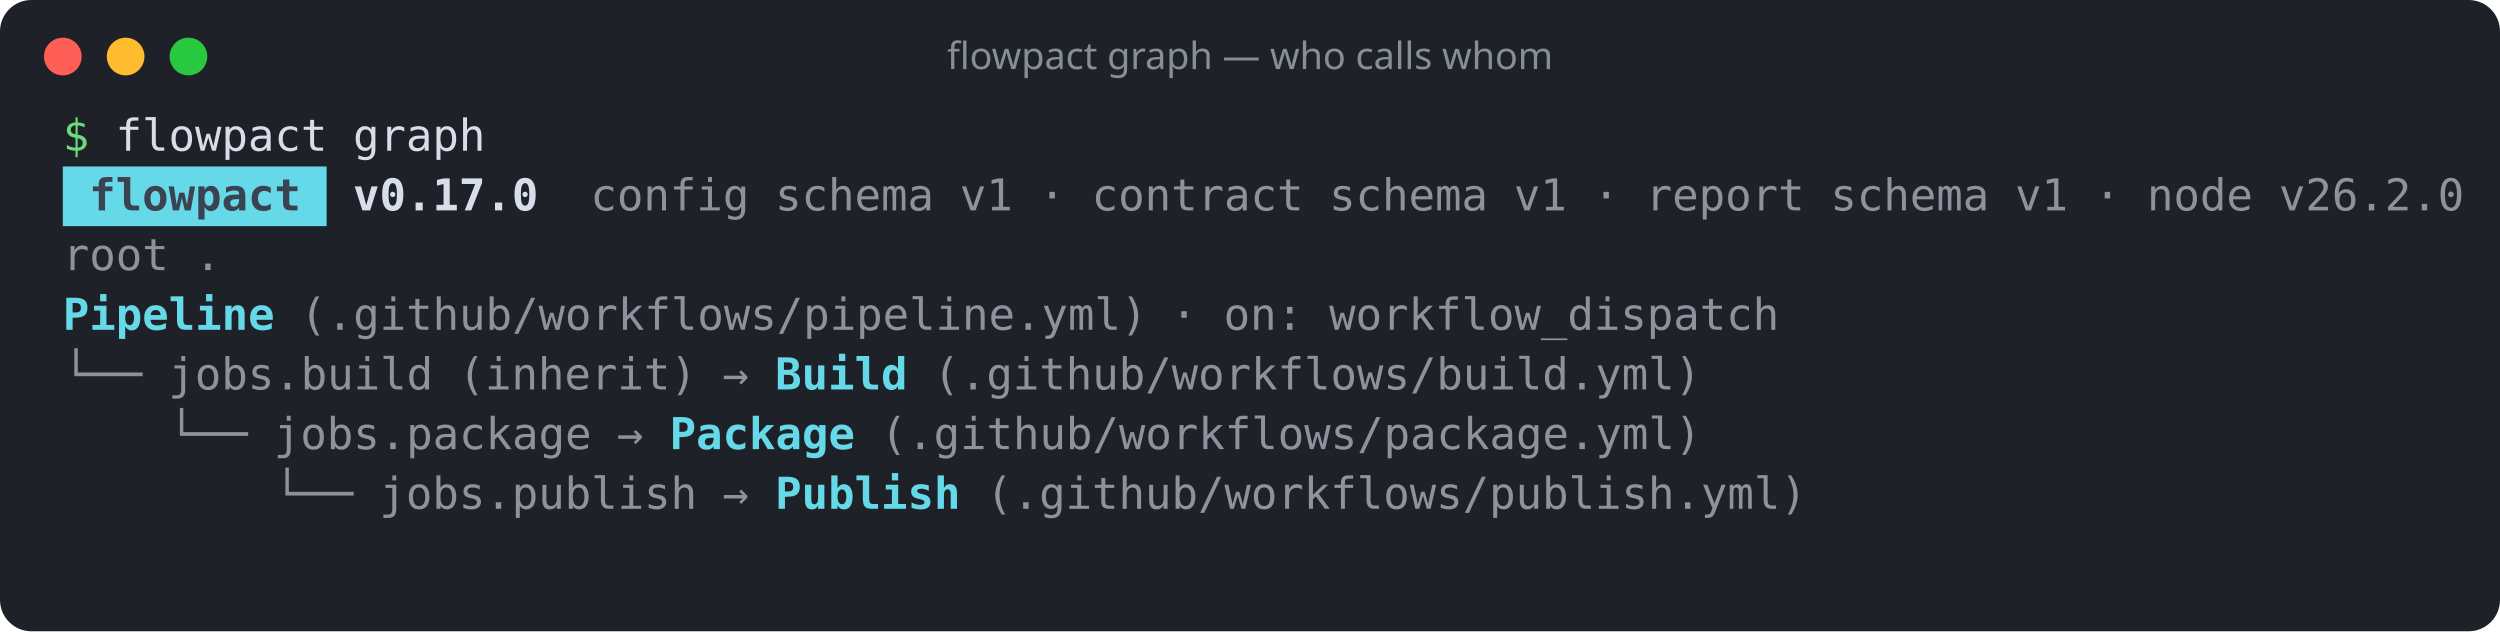
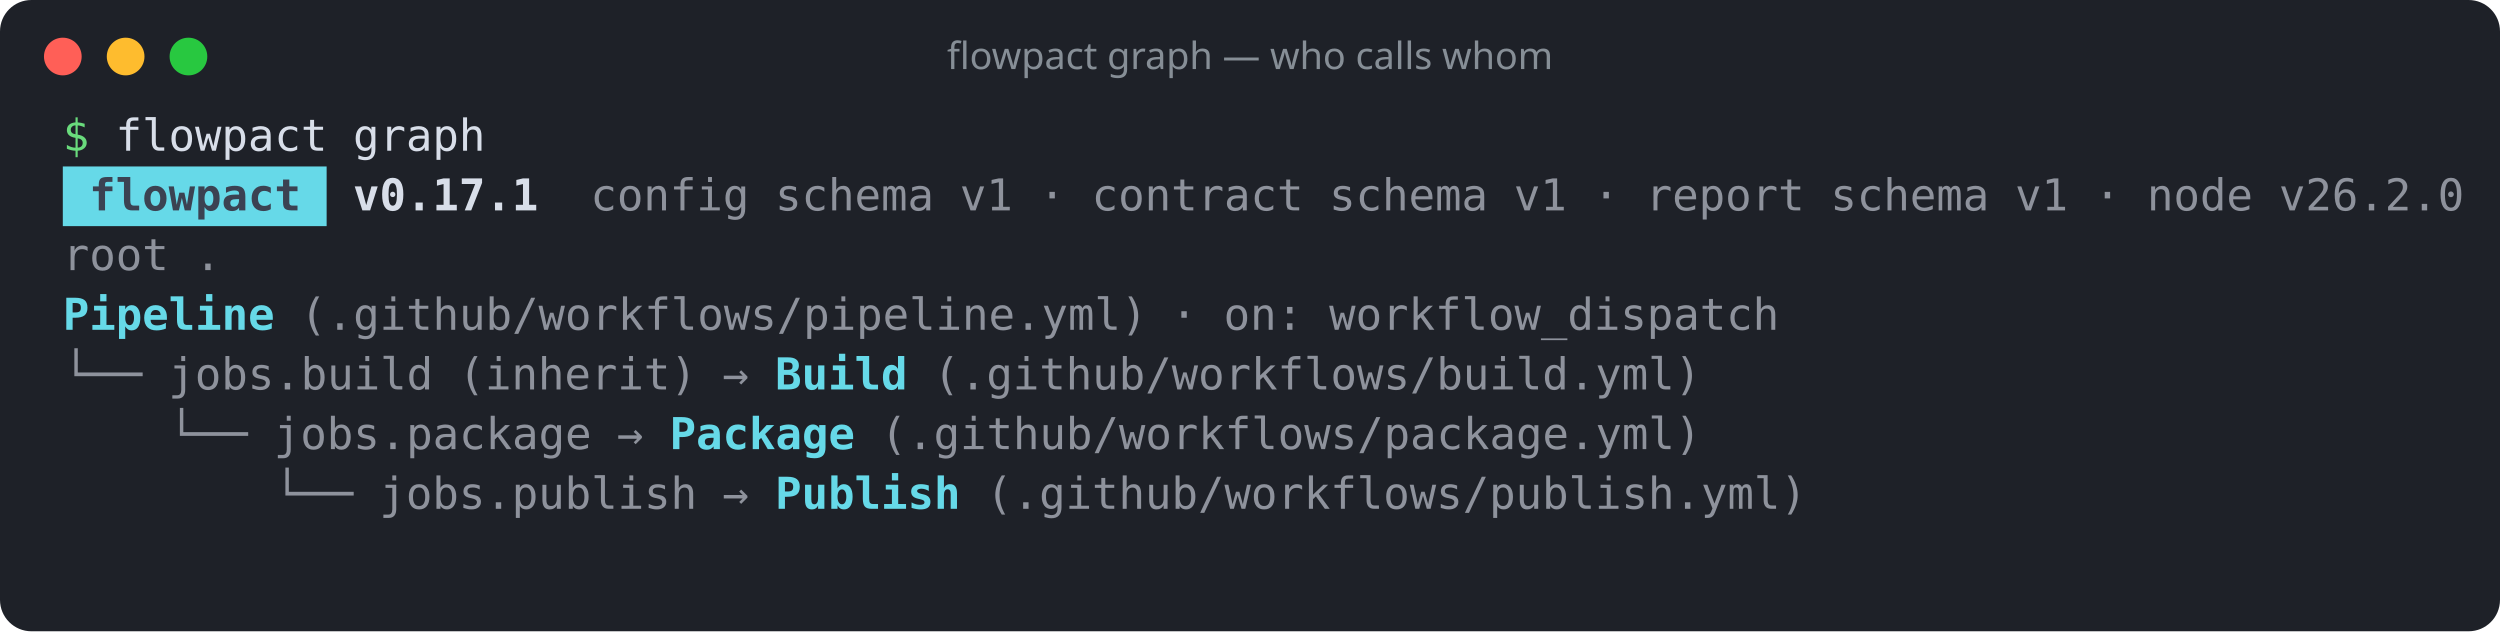
<svg xmlns="http://www.w3.org/2000/svg" width="796" height="201" viewBox="0 0 796 201" role="img" aria-label="flowpact graph — who calls whom">
  <rect width="100%" height="100%" rx="10" fill="#1e2128" />
  <circle cx="20" cy="18" r="6" fill="#ff5f57" />
  <circle cx="40" cy="18" r="6" fill="#febc2e" />
  <circle cx="60" cy="18" r="6" fill="#28c840" />
  <text x="398" y="22" fill="#868e96" font-family="ui-sans-serif,system-ui,sans-serif" font-size="12" text-anchor="middle">flowpact graph — who calls whom</text>
  <g font-family="ui-monospace,SFMono-Regular,Menlo,Consolas,monospace" font-size="14" xml:space="preserve">
    <text y="48">
      <tspan x="20.0" textLength="8.4" lengthAdjust="spacingAndGlyphs" fill="#69db7c">$</tspan>
      <tspan x="36.8" textLength="67.2" lengthAdjust="spacingAndGlyphs" fill="#d8dee9">flowpact</tspan>
      <tspan x="112.4" textLength="42.0" lengthAdjust="spacingAndGlyphs" fill="#d8dee9">graph</tspan>
    </text>
    <rect x="20" y="53" width="84" height="19" fill="#66d9e8" />
    <text y="67">
      <tspan x="28.4" textLength="67.2" lengthAdjust="spacingAndGlyphs" fill="#3b4252" font-weight="700">flowpact</tspan>
-       <tspan x="112.4" textLength="58.8" lengthAdjust="spacingAndGlyphs" fill="#d8dee9" font-weight="700">v0.17.0</tspan>
+       <tspan x="112.4" textLength="58.8" lengthAdjust="spacingAndGlyphs" fill="#d8dee9" font-weight="700">v0.17.1</tspan>
      <tspan x="188.0" textLength="50.4" lengthAdjust="spacingAndGlyphs" fill="#d8dee9" fill-opacity="0.6">config</tspan>
      <tspan x="246.8" textLength="50.4" lengthAdjust="spacingAndGlyphs" fill="#d8dee9" fill-opacity="0.6">schema</tspan>
      <tspan x="305.6" textLength="16.8" lengthAdjust="spacingAndGlyphs" fill="#d8dee9" fill-opacity="0.6">v1</tspan>
      <tspan x="330.8" textLength="8.4" lengthAdjust="spacingAndGlyphs" fill="#d8dee9" fill-opacity="0.6">·</tspan>
      <tspan x="347.6" textLength="67.2" lengthAdjust="spacingAndGlyphs" fill="#d8dee9" fill-opacity="0.6">contract</tspan>
      <tspan x="423.2" textLength="50.4" lengthAdjust="spacingAndGlyphs" fill="#d8dee9" fill-opacity="0.6">schema</tspan>
      <tspan x="482.0" textLength="16.8" lengthAdjust="spacingAndGlyphs" fill="#d8dee9" fill-opacity="0.6">v1</tspan>
      <tspan x="507.2" textLength="8.4" lengthAdjust="spacingAndGlyphs" fill="#d8dee9" fill-opacity="0.6">·</tspan>
      <tspan x="524.0" textLength="50.4" lengthAdjust="spacingAndGlyphs" fill="#d8dee9" fill-opacity="0.6">report</tspan>
      <tspan x="582.8" textLength="50.4" lengthAdjust="spacingAndGlyphs" fill="#d8dee9" fill-opacity="0.6">schema</tspan>
      <tspan x="641.6" textLength="16.8" lengthAdjust="spacingAndGlyphs" fill="#d8dee9" fill-opacity="0.6">v1</tspan>
      <tspan x="666.8" textLength="8.4" lengthAdjust="spacingAndGlyphs" fill="#d8dee9" fill-opacity="0.6">·</tspan>
      <tspan x="683.6" textLength="33.6" lengthAdjust="spacingAndGlyphs" fill="#d8dee9" fill-opacity="0.6">node</tspan>
      <tspan x="725.6" textLength="58.8" lengthAdjust="spacingAndGlyphs" fill="#d8dee9" fill-opacity="0.6">v26.2.0</tspan>
    </text>
    <text y="86">
      <tspan x="20.0" textLength="33.6" lengthAdjust="spacingAndGlyphs" fill="#d8dee9" fill-opacity="0.6">root</tspan>
      <tspan x="62.0" textLength="8.4" lengthAdjust="spacingAndGlyphs" fill="#d8dee9" fill-opacity="0.6">.</tspan>
    </text>
    <text y="105">
      <tspan x="20.0" textLength="67.2" lengthAdjust="spacingAndGlyphs" fill="#66d9e8" font-weight="700">Pipeline</tspan>
      <tspan x="95.6" textLength="268.8" lengthAdjust="spacingAndGlyphs" fill="#d8dee9" fill-opacity="0.6">(.github/workflows/pipeline.yml)</tspan>
      <tspan x="372.8" textLength="8.4" lengthAdjust="spacingAndGlyphs" fill="#d8dee9" fill-opacity="0.6">·</tspan>
      <tspan x="389.6" textLength="25.2" lengthAdjust="spacingAndGlyphs" fill="#d8dee9" fill-opacity="0.6">on:</tspan>
      <tspan x="423.2" textLength="142.8" lengthAdjust="spacingAndGlyphs" fill="#d8dee9" fill-opacity="0.6">workflow_dispatch</tspan>
    </text>
    <text y="124">
      <tspan x="20.0" textLength="25.2" lengthAdjust="spacingAndGlyphs" fill="#d8dee9" fill-opacity="0.6">└──</tspan>
      <tspan x="53.6" textLength="84.0" lengthAdjust="spacingAndGlyphs" fill="#d8dee9" fill-opacity="0.6">jobs.build</tspan>
      <tspan x="146.0" textLength="75.6" lengthAdjust="spacingAndGlyphs" fill="#d8dee9" fill-opacity="0.6">(inherit)</tspan>
      <tspan x="230.0" textLength="8.4" lengthAdjust="spacingAndGlyphs" fill="#d8dee9" fill-opacity="0.6">→</tspan>
      <tspan x="246.8" textLength="42.0" lengthAdjust="spacingAndGlyphs" fill="#66d9e8" font-weight="700">Build</tspan>
      <tspan x="297.2" textLength="243.6" lengthAdjust="spacingAndGlyphs" fill="#d8dee9" fill-opacity="0.6">(.github/workflows/build.yml)</tspan>
    </text>
    <text y="143">
      <tspan x="53.6" textLength="25.2" lengthAdjust="spacingAndGlyphs" fill="#d8dee9" fill-opacity="0.6">└──</tspan>
      <tspan x="87.2" textLength="100.8" lengthAdjust="spacingAndGlyphs" fill="#d8dee9" fill-opacity="0.6">jobs.package</tspan>
      <tspan x="196.4" textLength="8.4" lengthAdjust="spacingAndGlyphs" fill="#d8dee9" fill-opacity="0.6">→</tspan>
      <tspan x="213.2" textLength="58.8" lengthAdjust="spacingAndGlyphs" fill="#66d9e8" font-weight="700">Package</tspan>
      <tspan x="280.4" textLength="260.4" lengthAdjust="spacingAndGlyphs" fill="#d8dee9" fill-opacity="0.6">(.github/workflows/package.yml)</tspan>
    </text>
    <text y="162">
      <tspan x="87.2" textLength="25.2" lengthAdjust="spacingAndGlyphs" fill="#d8dee9" fill-opacity="0.6">└──</tspan>
      <tspan x="120.8" textLength="100.8" lengthAdjust="spacingAndGlyphs" fill="#d8dee9" fill-opacity="0.6">jobs.publish</tspan>
      <tspan x="230.0" textLength="8.4" lengthAdjust="spacingAndGlyphs" fill="#d8dee9" fill-opacity="0.6">→</tspan>
      <tspan x="246.8" textLength="58.8" lengthAdjust="spacingAndGlyphs" fill="#66d9e8" font-weight="700">Publish</tspan>
      <tspan x="314.0" textLength="260.4" lengthAdjust="spacingAndGlyphs" fill="#d8dee9" fill-opacity="0.6">(.github/workflows/publish.yml)</tspan>
    </text>
  </g>
</svg>
